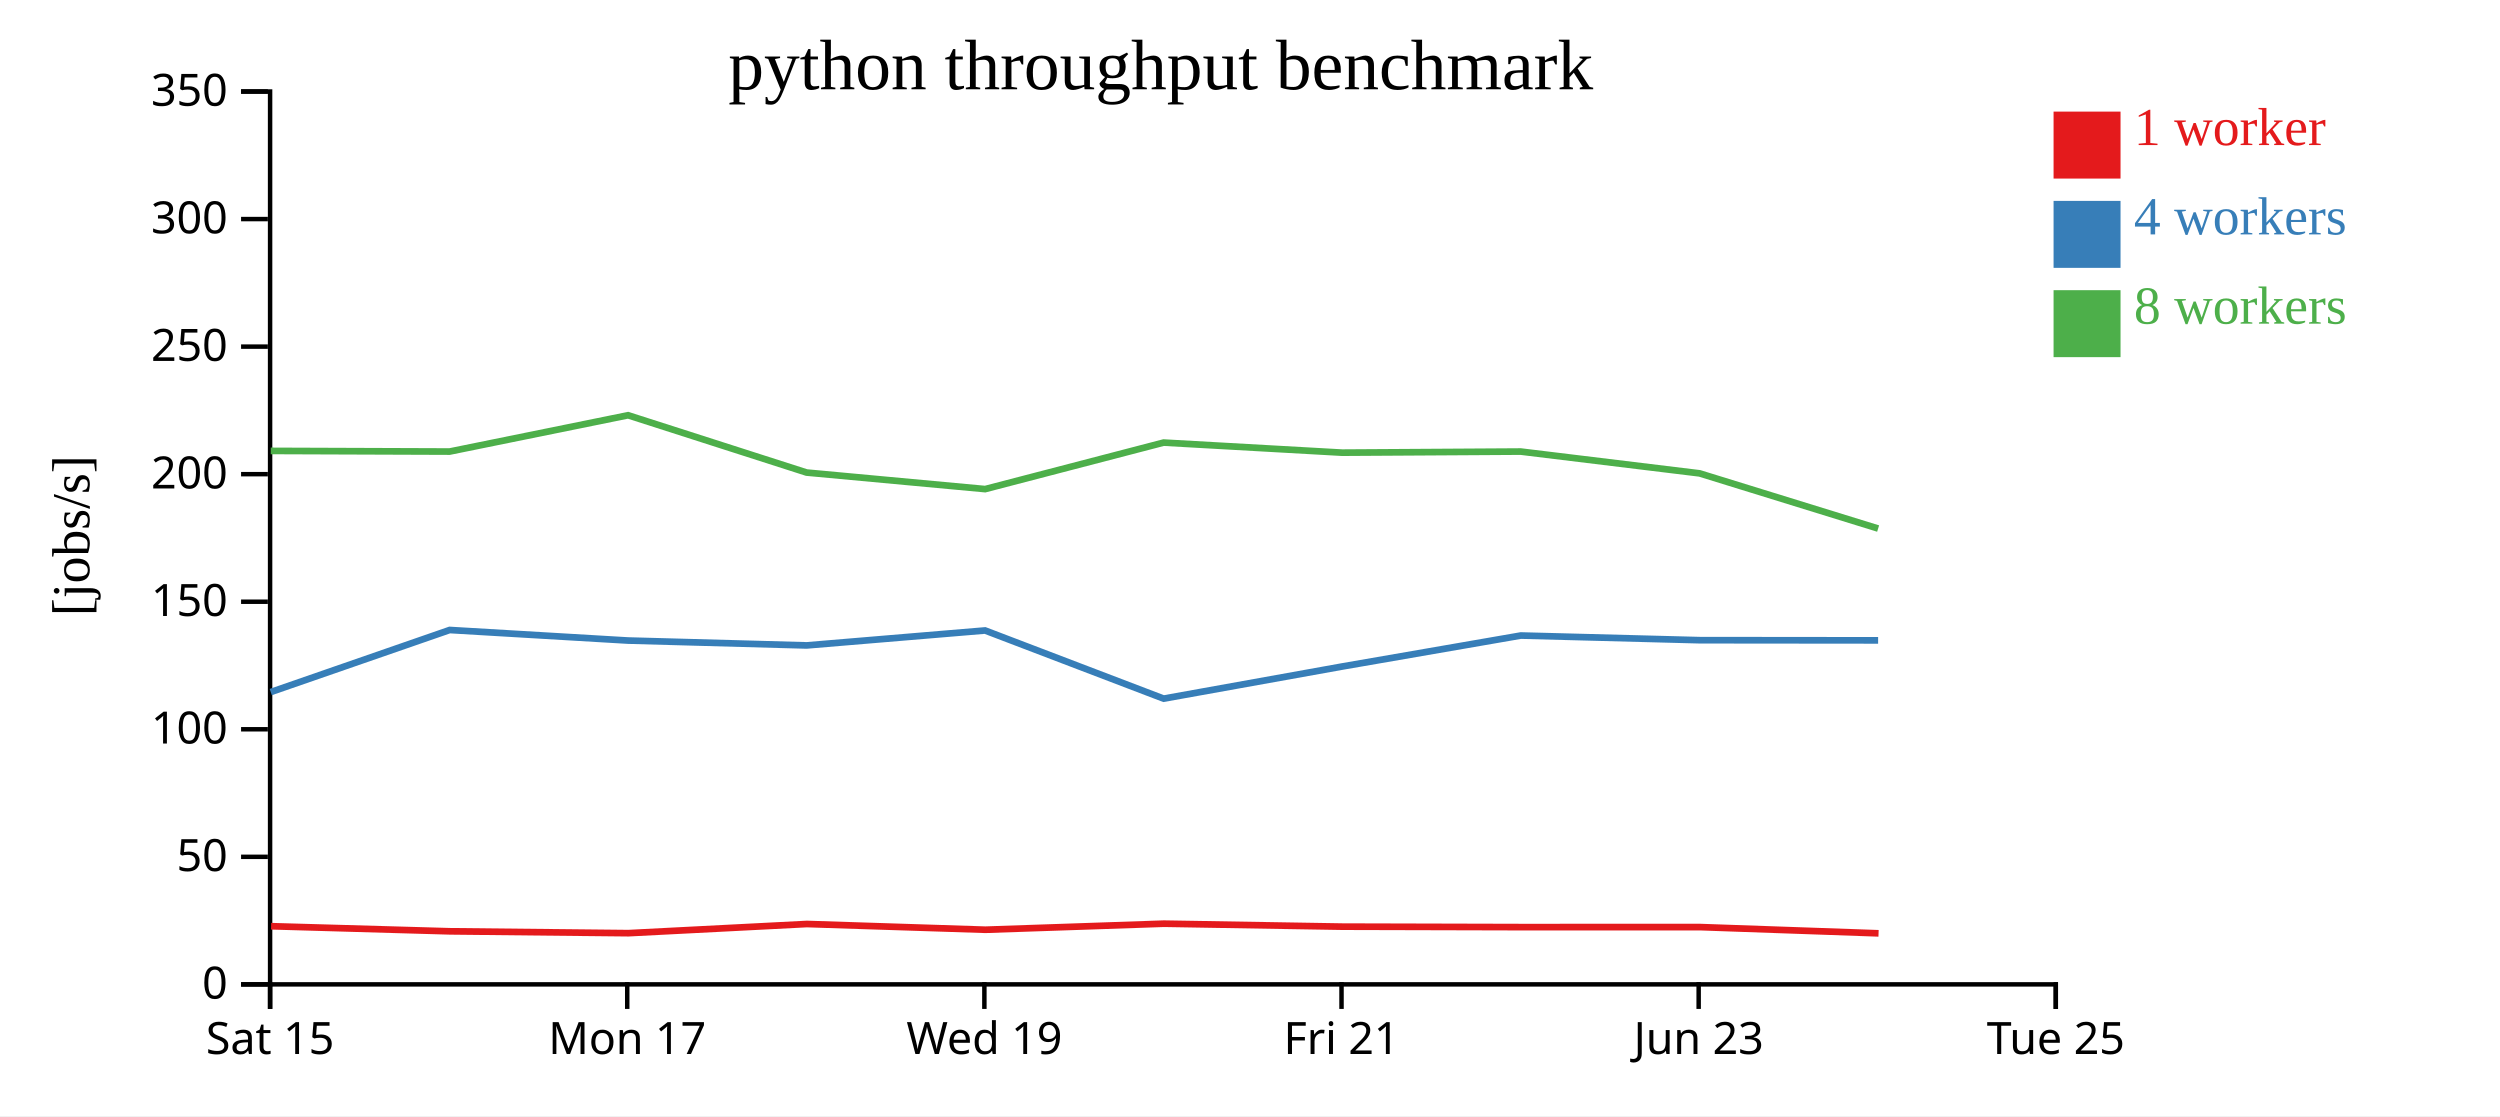
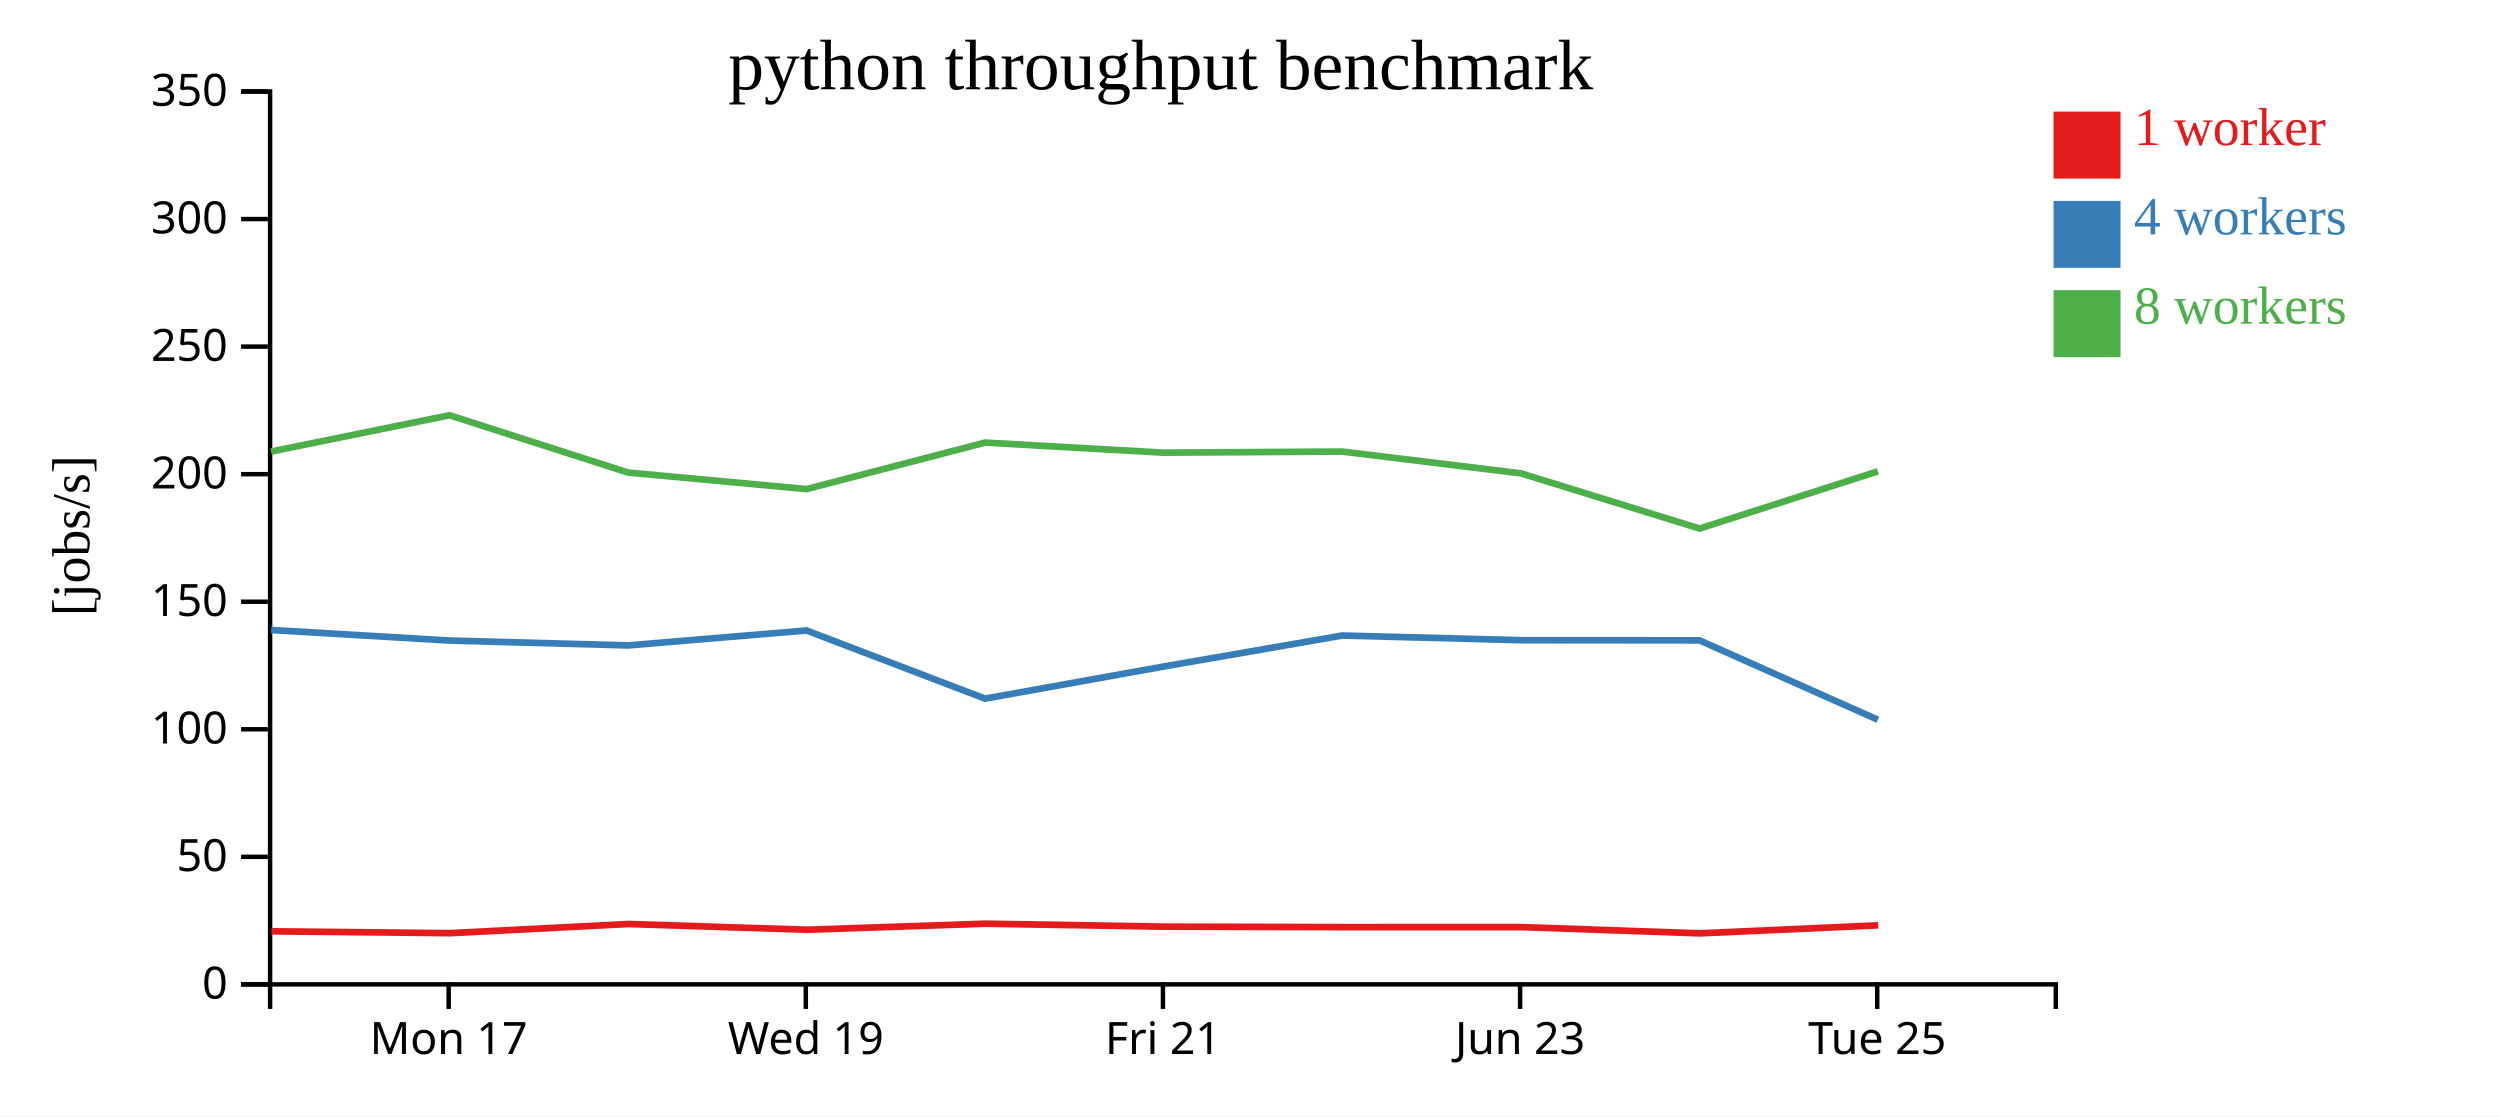
<svg xmlns="http://www.w3.org/2000/svg" width="560" height="250">
  <rect width="100%" height="100%" fill="white" />
  <g transform="translate(60,20)">
    <g transform="translate(0,200)" fill="none" font-size="10" font-family="sans-serif" text-anchor="middle">
      <path class="domain" stroke="currentColor" d="M0.5,6V0.5H400.5V6" />
-       <g class="tick" opacity="1" transform="translate(0.5,0)">
-         <line stroke="currentColor" y2="6" />
-         <text fill="currentColor" y="9" dy="0.71em">Sat 15</text>
-       </g>
-       <g class="tick" opacity="1" transform="translate(80.5,0)">
+       <g class="tick" opacity="1" transform="translate(40.5,0)">
        <line stroke="currentColor" y2="6" />
        <text fill="currentColor" y="9" dy="0.71em">Mon 17</text>
      </g>
-       <g class="tick" opacity="1" transform="translate(160.5,0)">
+       <g class="tick" opacity="1" transform="translate(120.5,0)">
        <line stroke="currentColor" y2="6" />
        <text fill="currentColor" y="9" dy="0.71em">Wed 19</text>
      </g>
-       <g class="tick" opacity="1" transform="translate(240.5,0)">
+       <g class="tick" opacity="1" transform="translate(200.5,0)">
        <line stroke="currentColor" y2="6" />
        <text fill="currentColor" y="9" dy="0.71em">Fri 21</text>
      </g>
-       <g class="tick" opacity="1" transform="translate(320.5,0)">
+       <g class="tick" opacity="1" transform="translate(280.5,0)">
        <line stroke="currentColor" y2="6" />
        <text fill="currentColor" y="9" dy="0.71em">Jun 23</text>
      </g>
-       <g class="tick" opacity="1" transform="translate(400.5,0)">
+       <g class="tick" opacity="1" transform="translate(360.5,0)">
        <line stroke="currentColor" y2="6" />
        <text fill="currentColor" y="9" dy="0.71em">Tue 25</text>
      </g>
    </g>
    <g fill="none" font-size="10" font-family="sans-serif" text-anchor="end">
      <path class="domain" stroke="currentColor" d="M-6,200.5H0.5V0.5H-6" />
      <g class="tick" opacity="1" transform="translate(0,200.5)">
        <line stroke="currentColor" x2="-6" />
        <text fill="currentColor" x="-9" dy="0.32em">0</text>
      </g>
      <g class="tick" opacity="1" transform="translate(0,171.9286)">
        <line stroke="currentColor" x2="-6" />
        <text fill="currentColor" x="-9" dy="0.32em">50</text>
      </g>
      <g class="tick" opacity="1" transform="translate(0,143.3571)">
        <line stroke="currentColor" x2="-6" />
        <text fill="currentColor" x="-9" dy="0.32em">100</text>
      </g>
      <g class="tick" opacity="1" transform="translate(0,114.7857)">
        <line stroke="currentColor" x2="-6" />
        <text fill="currentColor" x="-9" dy="0.32em">150</text>
      </g>
      <g class="tick" opacity="1" transform="translate(0,86.21429)">
        <line stroke="currentColor" x2="-6" />
        <text fill="currentColor" x="-9" dy="0.32em">200</text>
      </g>
      <g class="tick" opacity="1" transform="translate(0,57.64286)">
        <line stroke="currentColor" x2="-6" />
        <text fill="currentColor" x="-9" dy="0.32em">250</text>
      </g>
      <g class="tick" opacity="1" transform="translate(0,29.07143)">
        <line stroke="currentColor" x2="-6" />
        <text fill="currentColor" x="-9" dy="0.32em">300</text>
      </g>
      <g class="tick" opacity="1" transform="translate(0,0.5)">
        <line stroke="currentColor" x2="-6" />
        <text fill="currentColor" x="-9" dy="0.32em">350</text>
      </g>
    </g>
    <text text-anchor="middle" style="font-size: 12px" transform="rotate(-90)" y="-40" x="-100">[jobs/s]</text>
    <text text-anchor="middle" style="font-size: 16px" y="0" x="200">python throughput benchmark</text>
-     <path class="line" fill="none" stroke="#e41a1c" stroke-width="1.5" d="M0.727,187.472L40.801,188.614L80.767,189.03L120.745,186.976L160.734,188.262L200.726,186.905L240.743,187.571L280.721,187.675L320.795,187.668L360.795,189.066" />
-     <path class="line" fill="none" stroke="#377eb8" stroke-width="1.5" d="M0.647,135.021L40.726,121.117L80.69,123.483L120.675,124.574L160.656,121.226L200.656,136.494L240.66,129.296L280.655,122.36L320.707,123.401L360.698,123.442" />
-     <path class="line" fill="none" stroke="#4daf4a" stroke-width="1.5" d="M0.646,81.002L40.706,81.15L80.682,73.016L120.677,85.851L160.667,89.558L200.649,79.139L240.65,81.397L280.646,81.15L320.71,86.033L360.701,98.395" />
+     <path class="line" fill="none" stroke="#e41a1c" stroke-width="1.5" d="M0.801,188.614L40.767,189.03L80.745,186.976L120.734,188.262L160.726,186.905L200.743,187.571L240.721,187.675L280.795,187.668L320.795,189.066L360.731,187.27" />
+     <path class="line" fill="none" stroke="#377eb8" stroke-width="1.5" d="M0.726,121.117L40.69,123.483L80.675,124.574L120.656,121.226L160.656,136.494L200.66,129.296L240.655,122.36L280.707,123.401L320.698,123.442L360.65,141.235" />
+     <path class="line" fill="none" stroke="#4daf4a" stroke-width="1.5" d="M0.706,81.15L40.682,73.016L80.677,85.851L120.667,89.558L160.649,79.139L200.65,81.397L240.646,81.15L280.71,86.033L320.701,98.395L360.648,85.577" />
    <rect class="dot" x="400" y="5" width="15" height="15" style="fill: #e41a1c;" />
    <rect class="dot" x="400" y="25" width="15" height="15" style="fill: #377eb8;" />
    <rect class="dot" x="400" y="45" width="15" height="15" style="fill: #4daf4a;" />
    <text class="label" x="418" y="12.5" style="fill: #e41a1c; alignment-baseline: middle;" text-anchor="left">1 worker</text>
    <text class="label" x="418" y="32.5" style="fill: #377eb8; alignment-baseline: middle;" text-anchor="left">4 workers</text>
    <text class="label" x="418" y="52.5" style="fill: #4daf4a; alignment-baseline: middle;" text-anchor="left">8 workers</text>
  </g>
</svg>
